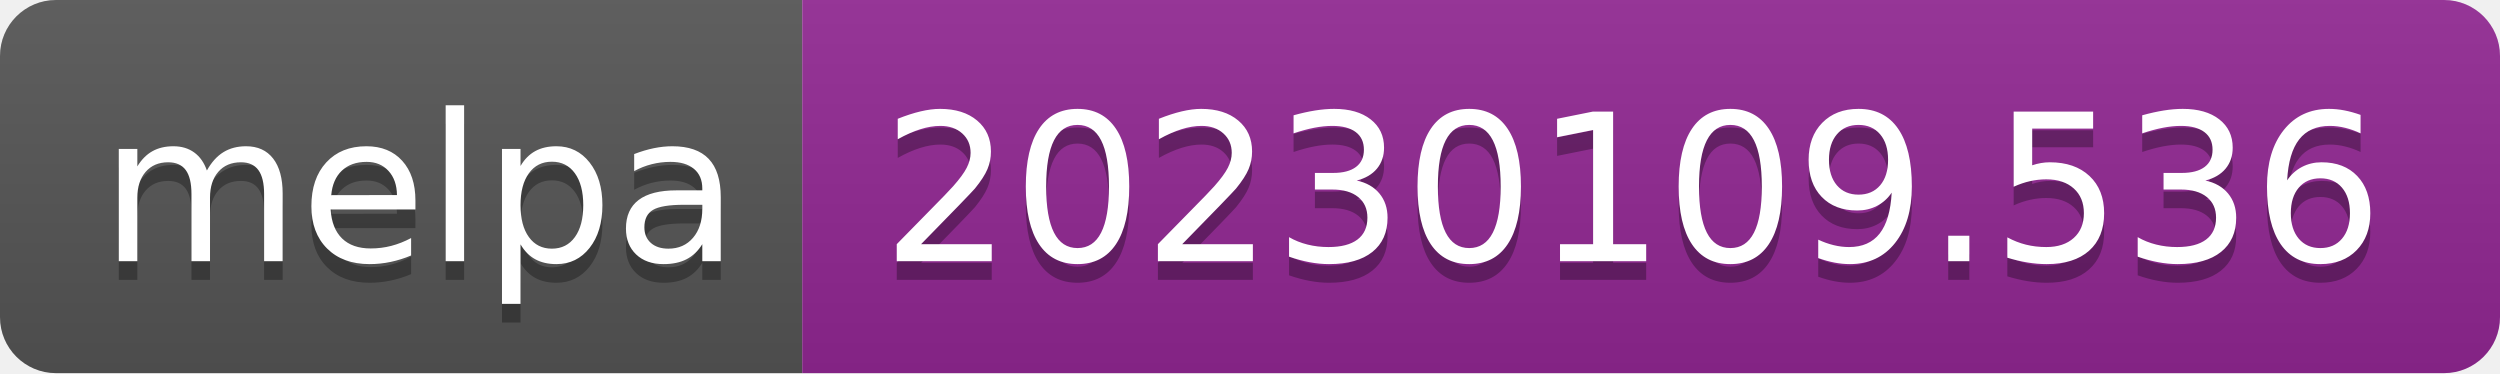
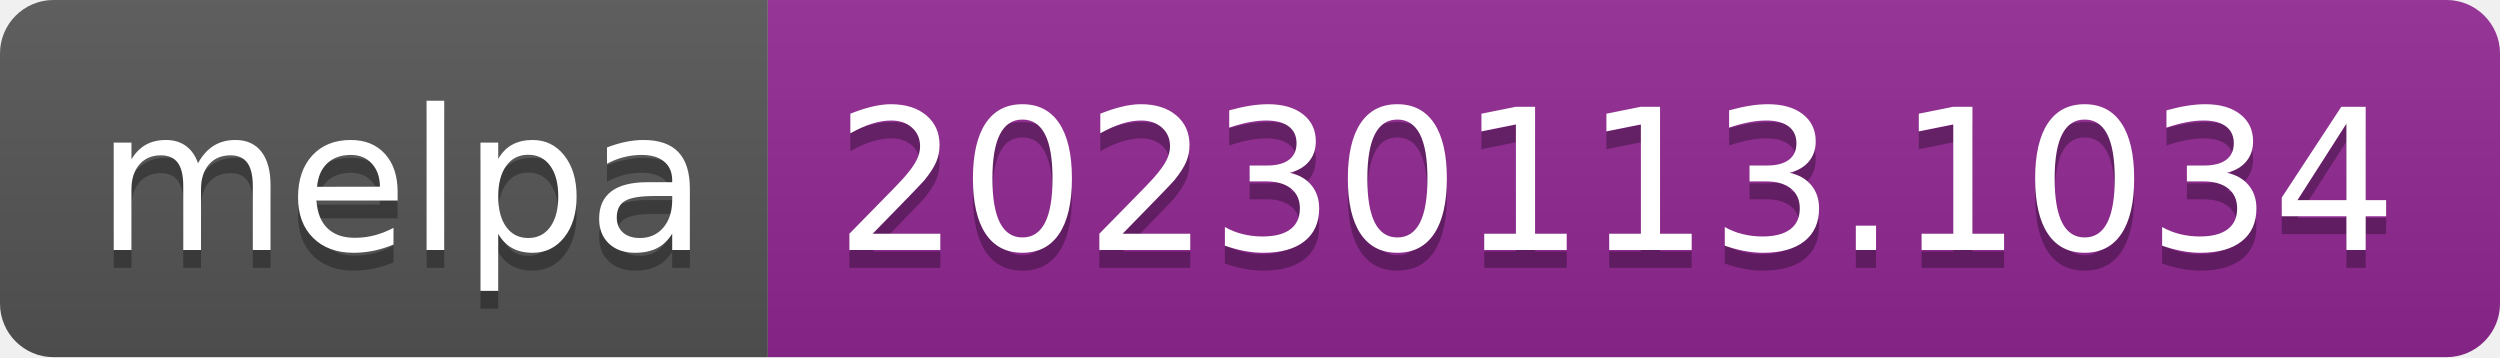
- <svg xmlns="http://www.w3.org/2000/svg" width="134" height="20" role="img" aria-label="melpa: 20230109.536">
+ <svg xmlns="http://www.w3.org/2000/svg" width="140" height="20" role="img" aria-label="melpa: 20230113.1034">
  <linearGradient id="s" x2="0" y2="100%">
    <stop offset="0" stop-color="#bbb" stop-opacity=".1" />
    <stop offset="1" stop-opacity=".1" />
  </linearGradient>
  <clipPath id="r">
-     <rect width="134" height="20" rx="3" fill="#fff" />
+     <rect width="140" height="20" rx="3" fill="#fff" />
  </clipPath>
  <g clip-path="url(#r)">
    <rect width="43" height="20" fill="#555" />
-     <rect x="43" width="91" height="20" fill="#922793" />
-     <rect width="134" height="20" fill="url(#s)" />
+     <rect x="43" width="97" height="20" fill="#922793" />
+     <rect width="140" height="20" fill="url(#s)" />
  </g>
  <g fill="#fff" text-anchor="middle" font-family="Verdana,Geneva,DejaVu Sans,sans-serif" text-rendering="geometricPrecision" font-size="110">
    <text aria-hidden="true" x="225" y="150" fill="#010101" fill-opacity=".3" transform="scale(.1)" textLength="330">melpa</text>
    <text x="225" y="140" transform="scale(.1)" fill="#fff" textLength="330">melpa</text>
-     <text aria-hidden="true" x="875" y="150" fill="#010101" fill-opacity=".3" transform="scale(.1)" textLength="810">20230109.536</text>
-     <text x="875" y="140" transform="scale(.1)" fill="#fff" textLength="810">20230109.536</text>
+     <text aria-hidden="true" x="905" y="150" fill="#010101" fill-opacity=".3" transform="scale(.1)" textLength="870">20230113.1034</text>
+     <text x="905" y="140" transform="scale(.1)" fill="#fff" textLength="870">20230113.1034</text>
  </g>
</svg>
